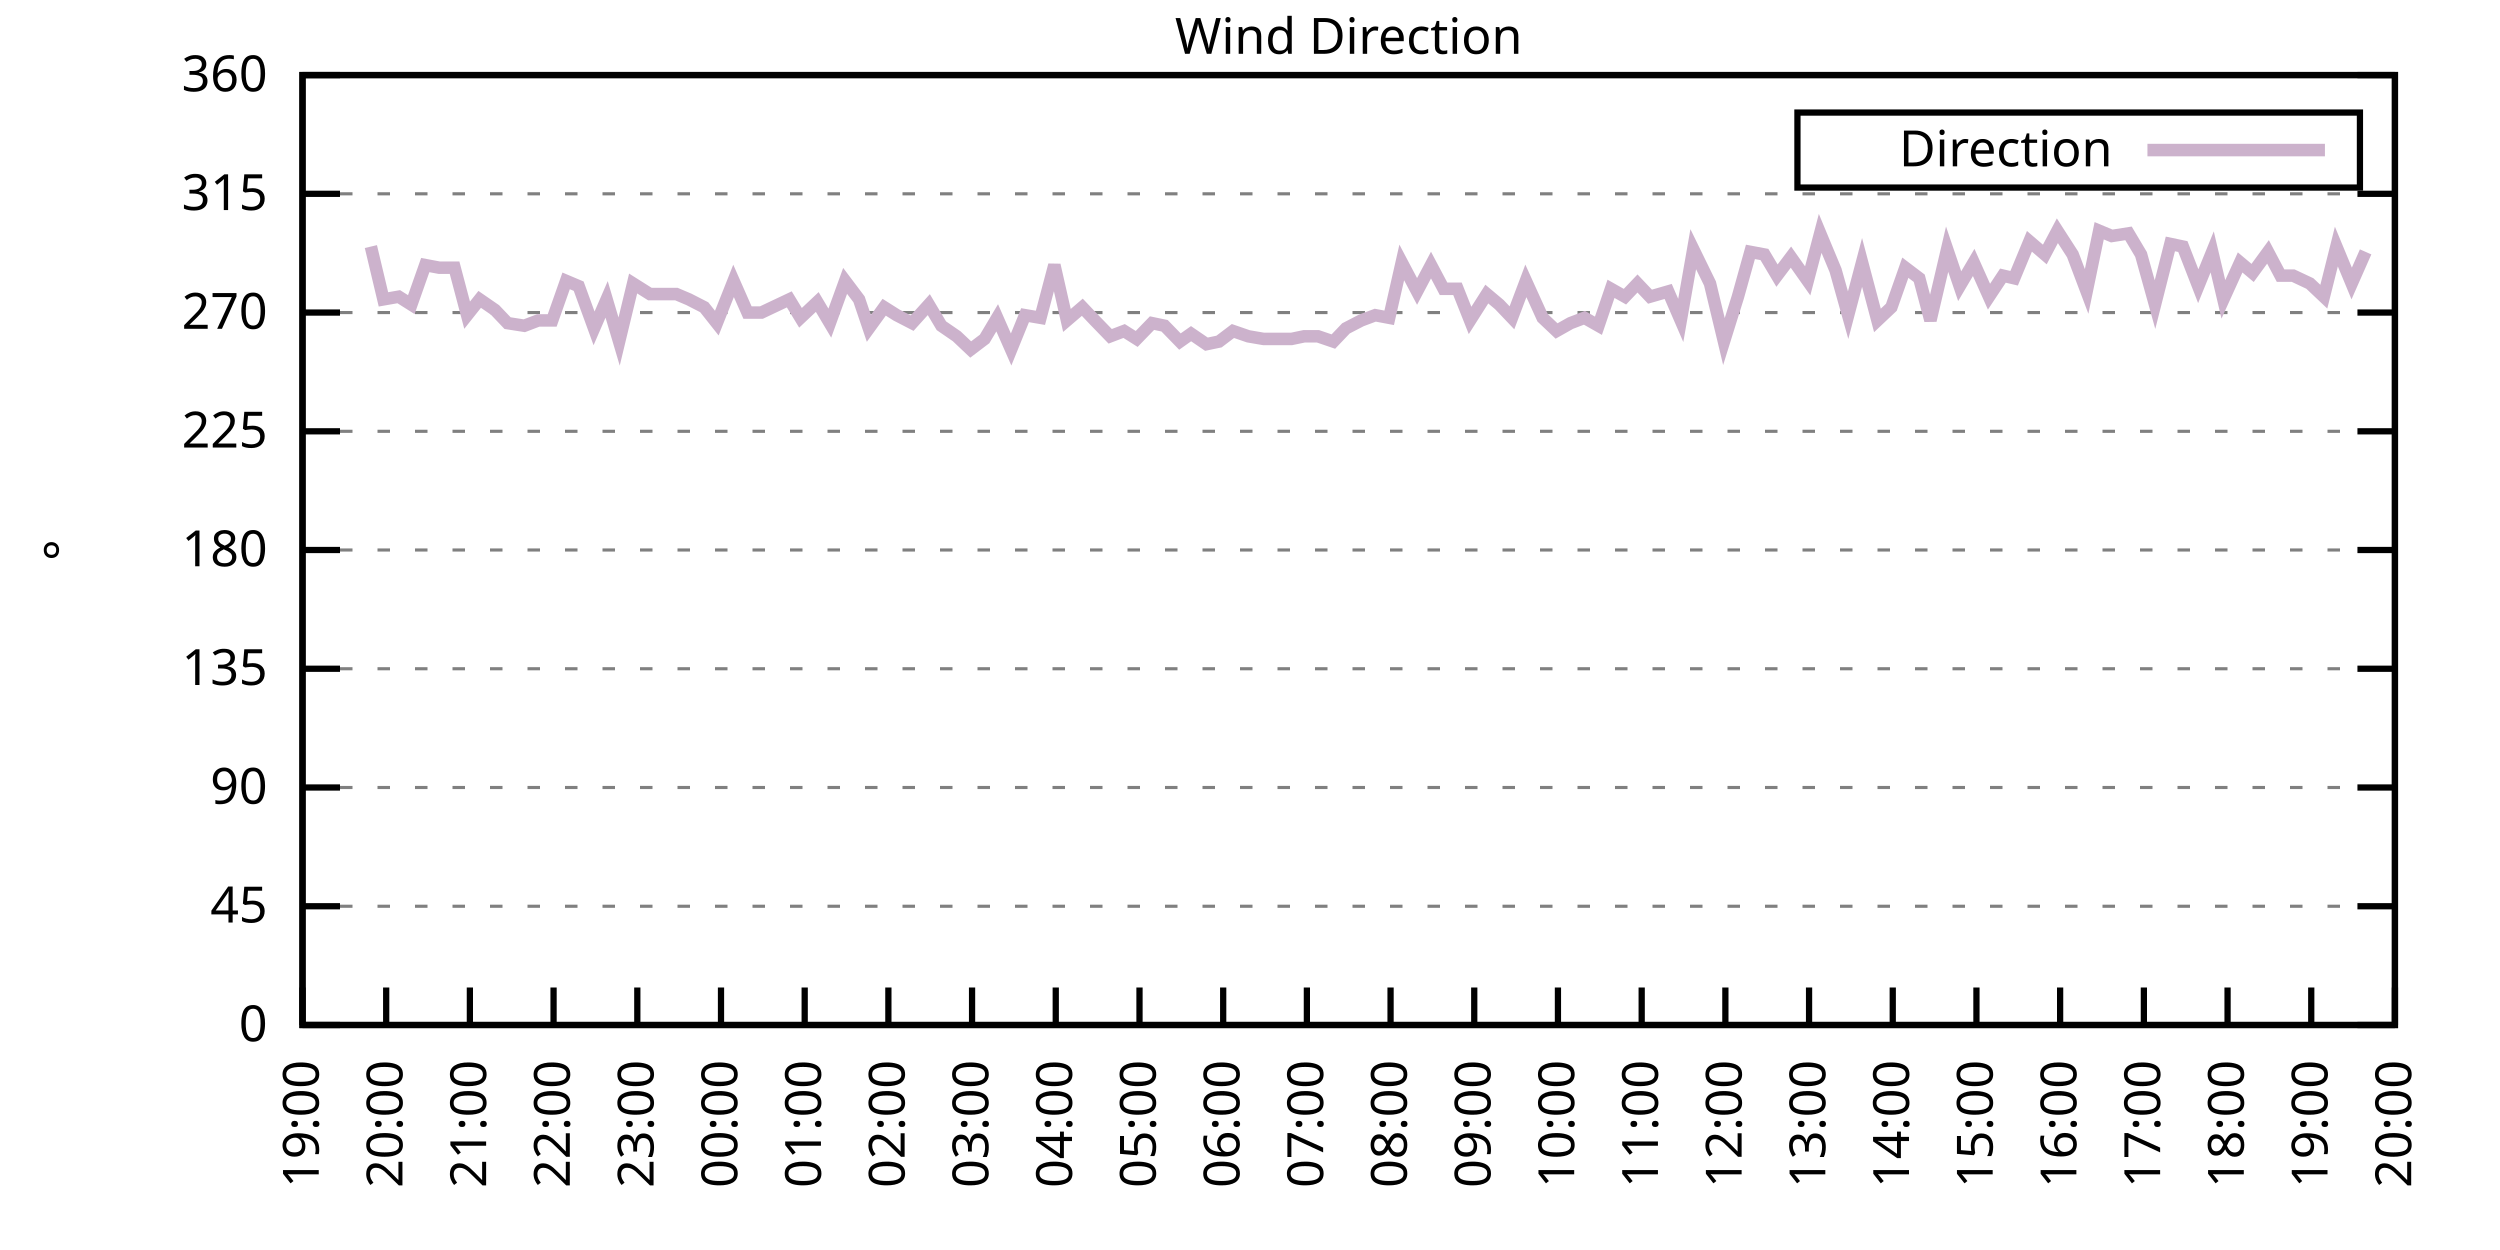
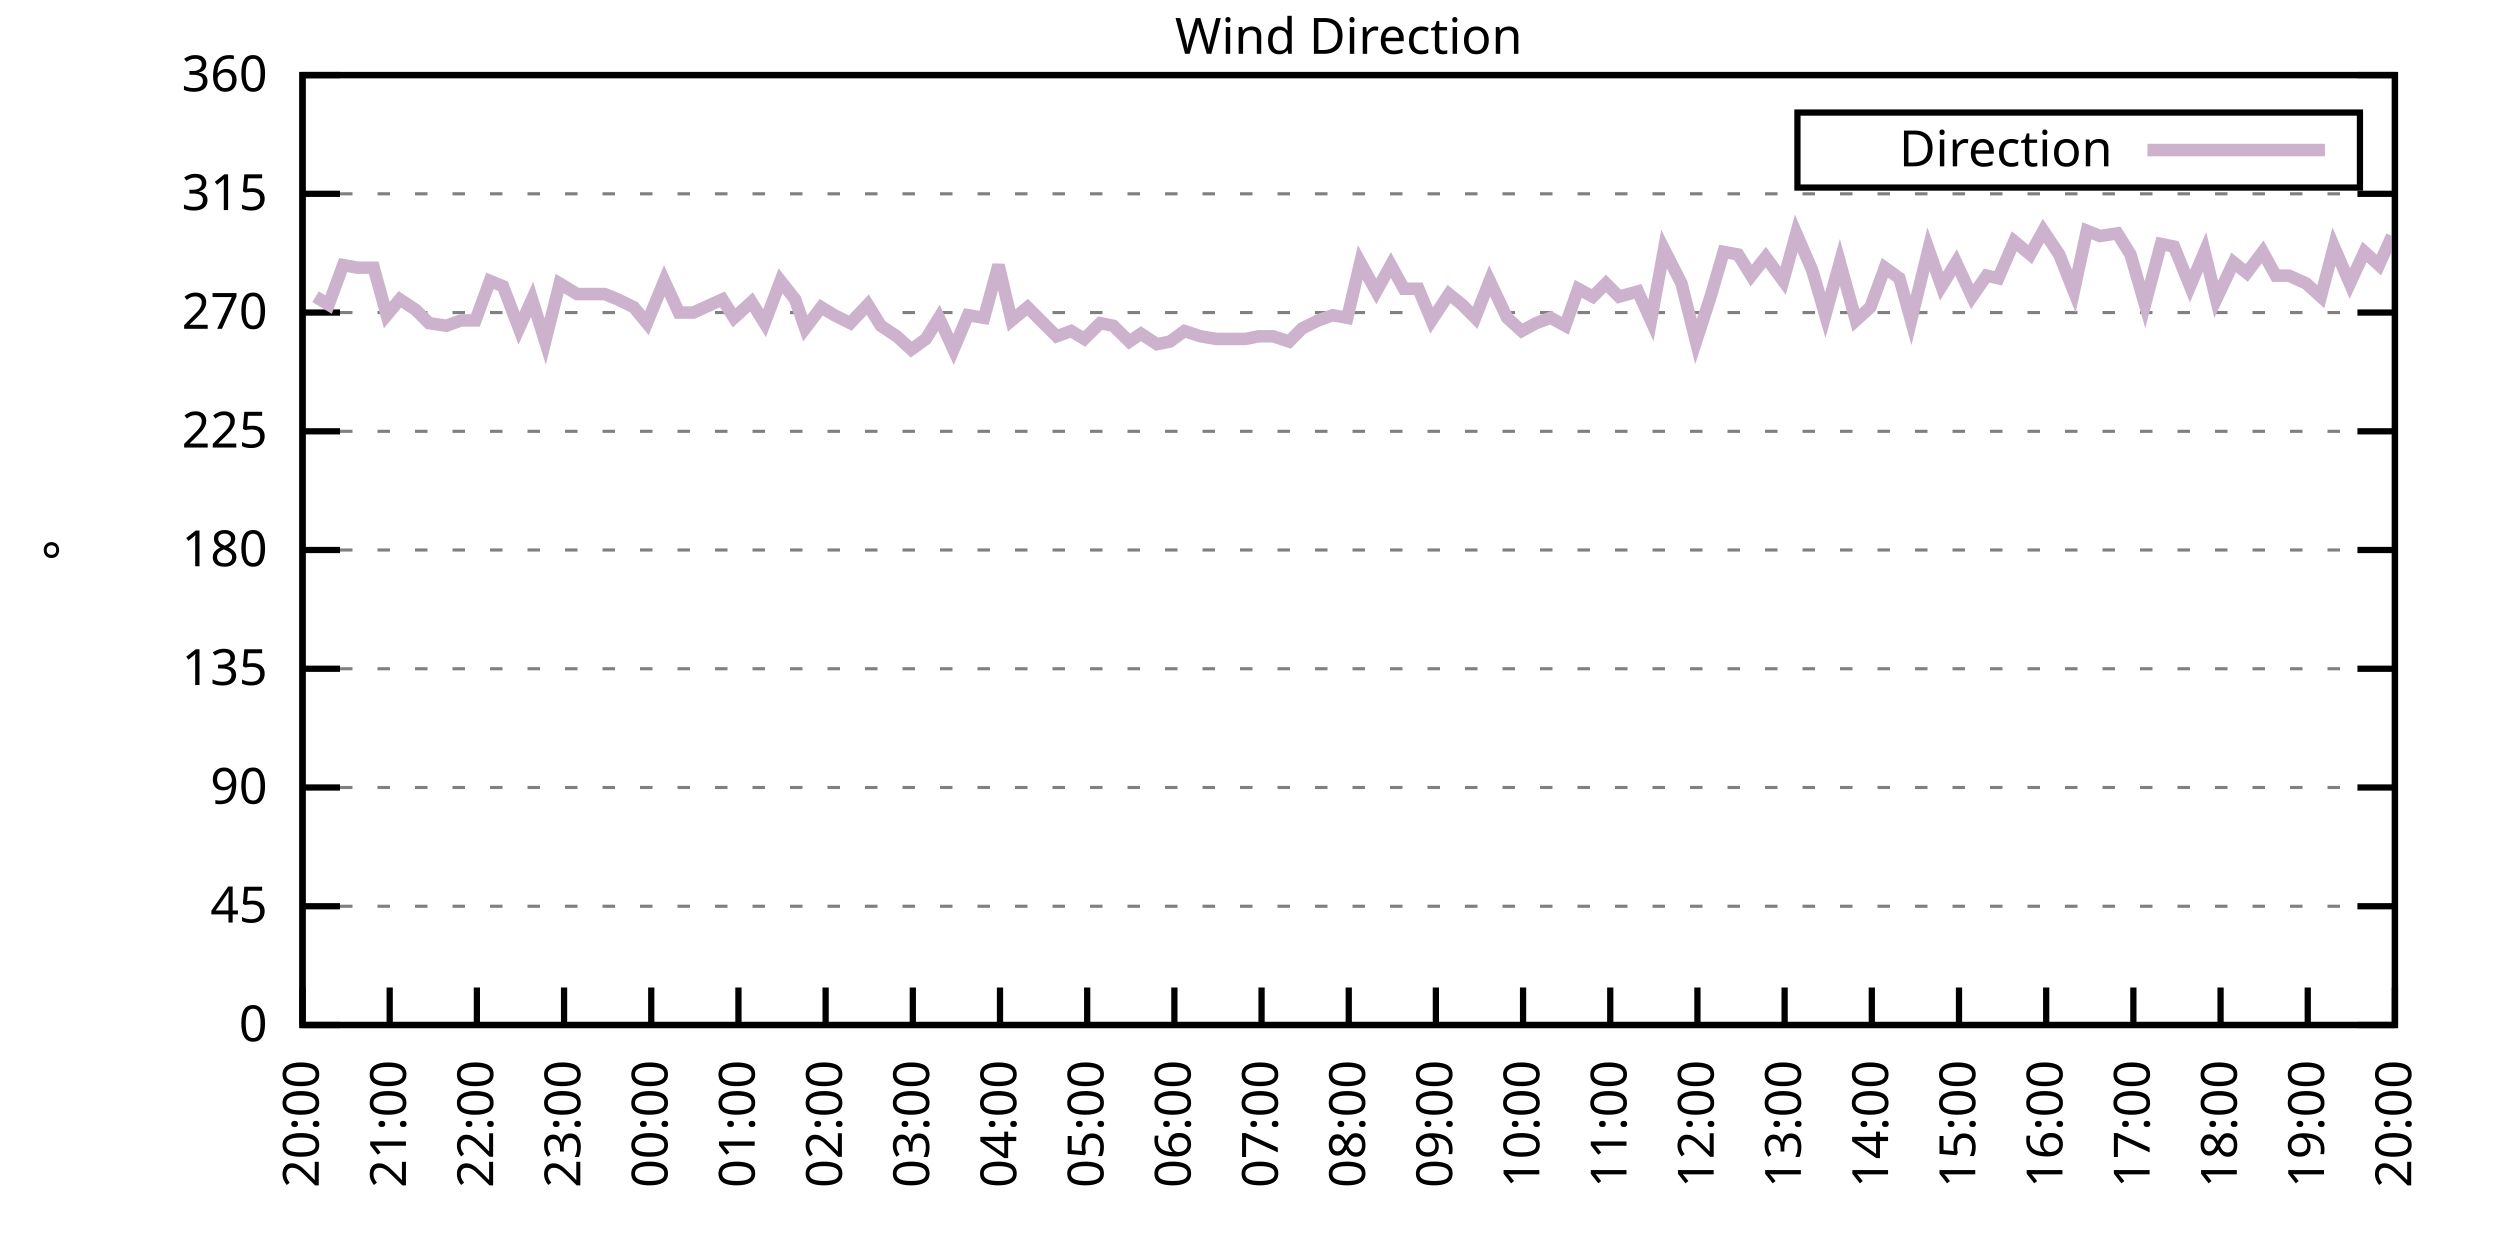
<svg xmlns="http://www.w3.org/2000/svg" xmlns:xlink="http://www.w3.org/1999/xlink" width="400" height="200" viewBox="0 0 400 200">
  <g id="gnuplot_canvas">
    <rect x="0" y="0" width="400" height="200" fill="none" />
    <defs>
      <circle id="gpDot" r="0.5" stroke-width="0.5" stroke="currentColor" />
      <path id="gpPt0" stroke-width="0.333" stroke="currentColor" d="M-1,0 h2 M0,-1 v2" />
      <path id="gpPt1" stroke-width="0.333" stroke="currentColor" d="M-1,-1 L1,1 M1,-1 L-1,1" />
      <path id="gpPt2" stroke-width="0.333" stroke="currentColor" d="M-1,0 L1,0 M0,-1 L0,1 M-1,-1 L1,1 M-1,1 L1,-1" />
      <rect id="gpPt3" stroke-width="0.333" stroke="currentColor" x="-1" y="-1" width="2" height="2" />
      <rect id="gpPt4" stroke-width="0.333" stroke="currentColor" fill="currentColor" x="-1" y="-1" width="2" height="2" />
      <circle id="gpPt5" stroke-width="0.333" stroke="currentColor" cx="0" cy="0" r="1" />
      <use xlink:href="#gpPt5" id="gpPt6" fill="currentColor" stroke="none" />
      <path id="gpPt7" stroke-width="0.333" stroke="currentColor" d="M0,-1.33 L-1.33,0.67 L1.33,0.67 z" />
      <use xlink:href="#gpPt7" id="gpPt8" fill="currentColor" stroke="none" />
      <use xlink:href="#gpPt7" id="gpPt9" stroke="currentColor" transform="rotate(180)" />
      <use xlink:href="#gpPt9" id="gpPt10" fill="currentColor" stroke="none" />
      <use xlink:href="#gpPt3" id="gpPt11" stroke="currentColor" transform="rotate(45)" />
      <use xlink:href="#gpPt11" id="gpPt12" fill="currentColor" stroke="none" />
      <path id="gpPt13" stroke-width="0.333" stroke="currentColor" d="M0,1.330 L1.265,0.411 L0.782,-1.067 L-0.782,-1.076 L-1.265,0.411 z" />
      <use xlink:href="#gpPt13" id="gpPt14" fill="currentColor" stroke="none" />
      <filter id="textbox" filterUnits="objectBoundingBox" x="0" y="0" height="1" width="1">
        <feFlood flood-color="white" flood-opacity="1" result="bgnd" />
        <feComposite in="SourceGraphic" in2="bgnd" operator="atop" />
      </filter>
      <filter id="greybox" filterUnits="objectBoundingBox" x="0" y="0" height="1" width="1">
        <feFlood flood-color="lightgrey" flood-opacity="1" result="grey" />
        <feComposite in="SourceGraphic" in2="grey" operator="atop" />
      </filter>
    </defs>
    <g fill="none" color="white" stroke="currentColor" stroke-width="1.00" stroke-linecap="butt" stroke-linejoin="miter">
</g>
    <g fill="none" color="black" stroke="currentColor" stroke-width="1.00" stroke-linecap="butt" stroke-linejoin="miter">
      <g stroke="none" shape-rendering="crispEdges">
        <polygon fill="rgb(255, 255, 255)" points="48.40,164.00 383.18,164.00 383.18,12.02 48.40,12.02 " />
      </g>
    </g>
    <g fill="none" color="black" stroke="currentColor" stroke-width="1.00" stroke-linecap="butt" stroke-linejoin="miter">
</g>
    <g fill="none" color="black" stroke="black" stroke-width="0.50" stroke-linecap="butt" stroke-linejoin="miter">
</g>
    <g fill="none" color="gray" stroke="currentColor" stroke-width="0.50" stroke-linecap="butt" stroke-linejoin="miter">
      <path stroke="gray" stroke-dasharray="2,4" class="gridline" d="M48.40,164.00 L383.19,164.00  " />
    </g>
    <g fill="none" color="gray" stroke="gray" stroke-width="1.00" stroke-linecap="butt" stroke-linejoin="miter">
</g>
    <g fill="none" color="black" stroke="currentColor" stroke-width="1.00" stroke-linecap="butt" stroke-linejoin="miter">
      <path stroke="black" d="M48.40,164.00 L54.40,164.00 M383.19,164.00 L377.19,164.00  " />
      <g transform="translate(42.80,166.60)" stroke="none" fill="black" font-family="Sans" font-size="8.00" text-anchor="end">
        <text>
          <tspan font-family="Sans"> 0</tspan>
        </text>
      </g>
    </g>
    <g fill="none" color="black" stroke="currentColor" stroke-width="1.00" stroke-linecap="butt" stroke-linejoin="miter">
</g>
    <g fill="none" color="black" stroke="black" stroke-width="0.50" stroke-linecap="butt" stroke-linejoin="miter">
</g>
    <g fill="none" color="gray" stroke="currentColor" stroke-width="0.50" stroke-linecap="butt" stroke-linejoin="miter">
      <path stroke="gray" stroke-dasharray="2,4" class="gridline" d="M48.40,145.00 L383.19,145.00  " />
    </g>
    <g fill="none" color="gray" stroke="gray" stroke-width="1.00" stroke-linecap="butt" stroke-linejoin="miter">
</g>
    <g fill="none" color="black" stroke="currentColor" stroke-width="1.00" stroke-linecap="butt" stroke-linejoin="miter">
      <path stroke="black" d="M48.40,145.00 L54.40,145.00 M383.19,145.00 L377.19,145.00  " />
      <g transform="translate(42.80,147.60)" stroke="none" fill="black" font-family="Sans" font-size="8.00" text-anchor="end">
        <text>
          <tspan font-family="Sans"> 45</tspan>
        </text>
      </g>
    </g>
    <g fill="none" color="black" stroke="currentColor" stroke-width="1.00" stroke-linecap="butt" stroke-linejoin="miter">
</g>
    <g fill="none" color="black" stroke="black" stroke-width="0.50" stroke-linecap="butt" stroke-linejoin="miter">
</g>
    <g fill="none" color="gray" stroke="currentColor" stroke-width="0.50" stroke-linecap="butt" stroke-linejoin="miter">
      <path stroke="gray" stroke-dasharray="2,4" class="gridline" d="M48.40,126.00 L383.19,126.00  " />
    </g>
    <g fill="none" color="gray" stroke="gray" stroke-width="1.00" stroke-linecap="butt" stroke-linejoin="miter">
</g>
    <g fill="none" color="black" stroke="currentColor" stroke-width="1.00" stroke-linecap="butt" stroke-linejoin="miter">
      <path stroke="black" d="M48.40,126.00 L54.40,126.00 M383.19,126.00 L377.19,126.00  " />
      <g transform="translate(42.80,128.60)" stroke="none" fill="black" font-family="Sans" font-size="8.00" text-anchor="end">
        <text>
          <tspan font-family="Sans"> 90</tspan>
        </text>
      </g>
    </g>
    <g fill="none" color="black" stroke="currentColor" stroke-width="1.00" stroke-linecap="butt" stroke-linejoin="miter">
</g>
    <g fill="none" color="black" stroke="black" stroke-width="0.50" stroke-linecap="butt" stroke-linejoin="miter">
</g>
    <g fill="none" color="gray" stroke="currentColor" stroke-width="0.50" stroke-linecap="butt" stroke-linejoin="miter">
      <path stroke="gray" stroke-dasharray="2,4" class="gridline" d="M48.40,107.00 L383.19,107.00  " />
    </g>
    <g fill="none" color="gray" stroke="gray" stroke-width="1.00" stroke-linecap="butt" stroke-linejoin="miter">
</g>
    <g fill="none" color="black" stroke="currentColor" stroke-width="1.00" stroke-linecap="butt" stroke-linejoin="miter">
      <path stroke="black" d="M48.40,107.00 L54.40,107.00 M383.19,107.00 L377.19,107.00  " />
      <g transform="translate(42.80,109.60)" stroke="none" fill="black" font-family="Sans" font-size="8.00" text-anchor="end">
        <text>
          <tspan font-family="Sans"> 135</tspan>
        </text>
      </g>
    </g>
    <g fill="none" color="black" stroke="currentColor" stroke-width="1.00" stroke-linecap="butt" stroke-linejoin="miter">
</g>
    <g fill="none" color="black" stroke="black" stroke-width="0.50" stroke-linecap="butt" stroke-linejoin="miter">
</g>
    <g fill="none" color="gray" stroke="currentColor" stroke-width="0.50" stroke-linecap="butt" stroke-linejoin="miter">
      <path stroke="gray" stroke-dasharray="2,4" class="gridline" d="M48.40,88.00 L383.19,88.00  " />
    </g>
    <g fill="none" color="gray" stroke="gray" stroke-width="1.00" stroke-linecap="butt" stroke-linejoin="miter">
</g>
    <g fill="none" color="black" stroke="currentColor" stroke-width="1.00" stroke-linecap="butt" stroke-linejoin="miter">
      <path stroke="black" d="M48.40,88.00 L54.40,88.00 M383.19,88.00 L377.19,88.00  " />
      <g transform="translate(42.80,90.60)" stroke="none" fill="black" font-family="Sans" font-size="8.00" text-anchor="end">
        <text>
          <tspan font-family="Sans"> 180</tspan>
        </text>
      </g>
    </g>
    <g fill="none" color="black" stroke="currentColor" stroke-width="1.00" stroke-linecap="butt" stroke-linejoin="miter">
</g>
    <g fill="none" color="black" stroke="black" stroke-width="0.50" stroke-linecap="butt" stroke-linejoin="miter">
</g>
    <g fill="none" color="gray" stroke="currentColor" stroke-width="0.50" stroke-linecap="butt" stroke-linejoin="miter">
      <path stroke="gray" stroke-dasharray="2,4" class="gridline" d="M48.40,69.01 L383.19,69.01  " />
    </g>
    <g fill="none" color="gray" stroke="gray" stroke-width="1.00" stroke-linecap="butt" stroke-linejoin="miter">
</g>
    <g fill="none" color="black" stroke="currentColor" stroke-width="1.00" stroke-linecap="butt" stroke-linejoin="miter">
      <path stroke="black" d="M48.40,69.01 L54.40,69.01 M383.19,69.01 L377.19,69.01  " />
      <g transform="translate(42.80,71.61)" stroke="none" fill="black" font-family="Sans" font-size="8.00" text-anchor="end">
        <text>
          <tspan font-family="Sans"> 225</tspan>
        </text>
      </g>
    </g>
    <g fill="none" color="black" stroke="currentColor" stroke-width="1.00" stroke-linecap="butt" stroke-linejoin="miter">
</g>
    <g fill="none" color="black" stroke="black" stroke-width="0.50" stroke-linecap="butt" stroke-linejoin="miter">
</g>
    <g fill="none" color="gray" stroke="currentColor" stroke-width="0.50" stroke-linecap="butt" stroke-linejoin="miter">
      <path stroke="gray" stroke-dasharray="2,4" class="gridline" d="M48.40,50.01 L383.19,50.01  " />
    </g>
    <g fill="none" color="gray" stroke="gray" stroke-width="1.00" stroke-linecap="butt" stroke-linejoin="miter">
</g>
    <g fill="none" color="black" stroke="currentColor" stroke-width="1.00" stroke-linecap="butt" stroke-linejoin="miter">
      <path stroke="black" d="M48.40,50.01 L54.40,50.01 M383.19,50.01 L377.19,50.01  " />
      <g transform="translate(42.80,52.61)" stroke="none" fill="black" font-family="Sans" font-size="8.00" text-anchor="end">
        <text>
          <tspan font-family="Sans"> 270</tspan>
        </text>
      </g>
    </g>
    <g fill="none" color="black" stroke="currentColor" stroke-width="1.00" stroke-linecap="butt" stroke-linejoin="miter">
</g>
    <g fill="none" color="black" stroke="black" stroke-width="0.50" stroke-linecap="butt" stroke-linejoin="miter">
</g>
    <g fill="none" color="gray" stroke="currentColor" stroke-width="0.50" stroke-linecap="butt" stroke-linejoin="miter">
      <path stroke="gray" stroke-dasharray="2,4" class="gridline" d="M48.40,31.01 L383.19,31.01  " />
    </g>
    <g fill="none" color="gray" stroke="gray" stroke-width="1.00" stroke-linecap="butt" stroke-linejoin="miter">
</g>
    <g fill="none" color="black" stroke="currentColor" stroke-width="1.00" stroke-linecap="butt" stroke-linejoin="miter">
      <path stroke="black" d="M48.40,31.01 L54.40,31.01 M383.19,31.01 L377.19,31.01  " />
      <g transform="translate(42.80,33.61)" stroke="none" fill="black" font-family="Sans" font-size="8.00" text-anchor="end">
        <text>
          <tspan font-family="Sans"> 315</tspan>
        </text>
      </g>
    </g>
    <g fill="none" color="black" stroke="currentColor" stroke-width="1.00" stroke-linecap="butt" stroke-linejoin="miter">
</g>
    <g fill="none" color="black" stroke="black" stroke-width="0.50" stroke-linecap="butt" stroke-linejoin="miter">
</g>
    <g fill="none" color="gray" stroke="currentColor" stroke-width="0.50" stroke-linecap="butt" stroke-linejoin="miter">
      <path stroke="gray" stroke-dasharray="2,4" class="gridline" d="M48.40,12.01 L383.19,12.01  " />
    </g>
    <g fill="none" color="gray" stroke="gray" stroke-width="1.00" stroke-linecap="butt" stroke-linejoin="miter">
</g>
    <g fill="none" color="black" stroke="currentColor" stroke-width="1.00" stroke-linecap="butt" stroke-linejoin="miter">
      <path stroke="black" d="M48.40,12.01 L54.40,12.01 M383.19,12.01 L377.19,12.01  " />
      <g transform="translate(42.80,14.61)" stroke="none" fill="black" font-family="Sans" font-size="8.00" text-anchor="end">
        <text>
          <tspan font-family="Sans"> 360</tspan>
        </text>
      </g>
    </g>
    <g fill="none" color="black" stroke="currentColor" stroke-width="1.00" stroke-linecap="butt" stroke-linejoin="miter">
      <path stroke="black" d="M48.40,164.00 L48.40,158.00  " />
      <g transform="translate(51.00,169.60) rotate(270.00)" stroke="none" fill="black" font-family="Sans" font-size="8.00" text-anchor="end">
        <text>
-           <tspan font-family="Sans">19:00</tspan>
-         </text>
-       </g>
-     </g>
-     <g fill="none" color="black" stroke="currentColor" stroke-width="1.00" stroke-linecap="butt" stroke-linejoin="miter">
-       <path stroke="black" d="M61.79,164.00 L61.79,158.00  " />
-       <g transform="translate(64.39,169.60) rotate(270.00)" stroke="none" fill="black" font-family="Sans" font-size="8.00" text-anchor="end">
-         <text>
          <tspan font-family="Sans">20:00</tspan>
        </text>
      </g>
    </g>
    <g fill="none" color="black" stroke="currentColor" stroke-width="1.00" stroke-linecap="butt" stroke-linejoin="miter">
-       <path stroke="black" d="M75.18,164.00 L75.18,158.00  " />
-       <g transform="translate(77.78,169.60) rotate(270.00)" stroke="none" fill="black" font-family="Sans" font-size="8.00" text-anchor="end">
+       <path stroke="black" d="M62.35,164.00 L62.35,158.00  " />
+       <g transform="translate(64.95,169.60) rotate(270.00)" stroke="none" fill="black" font-family="Sans" font-size="8.00" text-anchor="end">
        <text>
          <tspan font-family="Sans">21:00</tspan>
        </text>
      </g>
    </g>
    <g fill="none" color="black" stroke="currentColor" stroke-width="1.00" stroke-linecap="butt" stroke-linejoin="miter">
-       <path stroke="black" d="M88.57,164.00 L88.57,158.00  " />
-       <g transform="translate(91.17,169.60) rotate(270.00)" stroke="none" fill="black" font-family="Sans" font-size="8.00" text-anchor="end">
+       <path stroke="black" d="M76.30,164.00 L76.30,158.00  " />
+       <g transform="translate(78.90,169.60) rotate(270.00)" stroke="none" fill="black" font-family="Sans" font-size="8.00" text-anchor="end">
        <text>
          <tspan font-family="Sans">22:00</tspan>
        </text>
      </g>
    </g>
    <g fill="none" color="black" stroke="currentColor" stroke-width="1.00" stroke-linecap="butt" stroke-linejoin="miter">
-       <path stroke="black" d="M101.97,164.00 L101.97,158.00  " />
-       <g transform="translate(104.57,169.60) rotate(270.00)" stroke="none" fill="black" font-family="Sans" font-size="8.00" text-anchor="end">
+       <path stroke="black" d="M90.25,164.00 L90.25,158.00  " />
+       <g transform="translate(92.85,169.60) rotate(270.00)" stroke="none" fill="black" font-family="Sans" font-size="8.00" text-anchor="end">
        <text>
          <tspan font-family="Sans">23:00</tspan>
        </text>
      </g>
    </g>
    <g fill="none" color="black" stroke="currentColor" stroke-width="1.00" stroke-linecap="butt" stroke-linejoin="miter">
-       <path stroke="black" d="M115.36,164.00 L115.36,158.00  " />
-       <g transform="translate(117.96,169.60) rotate(270.00)" stroke="none" fill="black" font-family="Sans" font-size="8.00" text-anchor="end">
+       <path stroke="black" d="M104.20,164.00 L104.20,158.00  " />
+       <g transform="translate(106.80,169.60) rotate(270.00)" stroke="none" fill="black" font-family="Sans" font-size="8.00" text-anchor="end">
        <text>
          <tspan font-family="Sans">00:00</tspan>
        </text>
      </g>
    </g>
    <g fill="none" color="black" stroke="currentColor" stroke-width="1.00" stroke-linecap="butt" stroke-linejoin="miter">
-       <path stroke="black" d="M128.75,164.00 L128.75,158.00  " />
-       <g transform="translate(131.35,169.60) rotate(270.00)" stroke="none" fill="black" font-family="Sans" font-size="8.00" text-anchor="end">
+       <path stroke="black" d="M118.15,164.00 L118.15,158.00  " />
+       <g transform="translate(120.75,169.60) rotate(270.00)" stroke="none" fill="black" font-family="Sans" font-size="8.00" text-anchor="end">
        <text>
          <tspan font-family="Sans">01:00</tspan>
        </text>
      </g>
    </g>
    <g fill="none" color="black" stroke="currentColor" stroke-width="1.00" stroke-linecap="butt" stroke-linejoin="miter">
-       <path stroke="black" d="M142.14,164.00 L142.14,158.00  " />
-       <g transform="translate(144.74,169.60) rotate(270.00)" stroke="none" fill="black" font-family="Sans" font-size="8.00" text-anchor="end">
+       <path stroke="black" d="M132.10,164.00 L132.10,158.00  " />
+       <g transform="translate(134.70,169.60) rotate(270.00)" stroke="none" fill="black" font-family="Sans" font-size="8.00" text-anchor="end">
        <text>
          <tspan font-family="Sans">02:00</tspan>
        </text>
      </g>
    </g>
    <g fill="none" color="black" stroke="currentColor" stroke-width="1.00" stroke-linecap="butt" stroke-linejoin="miter">
-       <path stroke="black" d="M155.53,164.00 L155.53,158.00  " />
-       <g transform="translate(158.13,169.60) rotate(270.00)" stroke="none" fill="black" font-family="Sans" font-size="8.00" text-anchor="end">
+       <path stroke="black" d="M146.05,164.00 L146.05,158.00  " />
+       <g transform="translate(148.65,169.60) rotate(270.00)" stroke="none" fill="black" font-family="Sans" font-size="8.00" text-anchor="end">
        <text>
          <tspan font-family="Sans">03:00</tspan>
        </text>
      </g>
    </g>
    <g fill="none" color="black" stroke="currentColor" stroke-width="1.00" stroke-linecap="butt" stroke-linejoin="miter">
-       <path stroke="black" d="M168.92,164.00 L168.92,158.00  " />
-       <g transform="translate(171.52,169.60) rotate(270.00)" stroke="none" fill="black" font-family="Sans" font-size="8.00" text-anchor="end">
+       <path stroke="black" d="M160.00,164.00 L160.00,158.00  " />
+       <g transform="translate(162.60,169.60) rotate(270.00)" stroke="none" fill="black" font-family="Sans" font-size="8.00" text-anchor="end">
        <text>
          <tspan font-family="Sans">04:00</tspan>
        </text>
      </g>
    </g>
    <g fill="none" color="black" stroke="currentColor" stroke-width="1.00" stroke-linecap="butt" stroke-linejoin="miter">
-       <path stroke="black" d="M182.32,164.00 L182.32,158.00  " />
-       <g transform="translate(184.92,169.60) rotate(270.00)" stroke="none" fill="black" font-family="Sans" font-size="8.00" text-anchor="end">
+       <path stroke="black" d="M173.95,164.00 L173.95,158.00  " />
+       <g transform="translate(176.55,169.60) rotate(270.00)" stroke="none" fill="black" font-family="Sans" font-size="8.00" text-anchor="end">
        <text>
          <tspan font-family="Sans">05:00</tspan>
        </text>
      </g>
    </g>
    <g fill="none" color="black" stroke="currentColor" stroke-width="1.00" stroke-linecap="butt" stroke-linejoin="miter">
-       <path stroke="black" d="M195.71,164.00 L195.71,158.00  " />
-       <g transform="translate(198.31,169.60) rotate(270.00)" stroke="none" fill="black" font-family="Sans" font-size="8.00" text-anchor="end">
+       <path stroke="black" d="M187.90,164.00 L187.90,158.00  " />
+       <g transform="translate(190.50,169.60) rotate(270.00)" stroke="none" fill="black" font-family="Sans" font-size="8.00" text-anchor="end">
        <text>
          <tspan font-family="Sans">06:00</tspan>
        </text>
      </g>
    </g>
    <g fill="none" color="black" stroke="currentColor" stroke-width="1.00" stroke-linecap="butt" stroke-linejoin="miter">
-       <path stroke="black" d="M209.10,164.00 L209.10,158.00  " />
-       <g transform="translate(211.70,169.60) rotate(270.00)" stroke="none" fill="black" font-family="Sans" font-size="8.00" text-anchor="end">
+       <path stroke="black" d="M201.85,164.00 L201.85,158.00  " />
+       <g transform="translate(204.45,169.60) rotate(270.00)" stroke="none" fill="black" font-family="Sans" font-size="8.00" text-anchor="end">
        <text>
          <tspan font-family="Sans">07:00</tspan>
        </text>
      </g>
    </g>
    <g fill="none" color="black" stroke="currentColor" stroke-width="1.00" stroke-linecap="butt" stroke-linejoin="miter">
-       <path stroke="black" d="M222.49,164.00 L222.49,158.00  " />
-       <g transform="translate(225.09,169.60) rotate(270.00)" stroke="none" fill="black" font-family="Sans" font-size="8.00" text-anchor="end">
+       <path stroke="black" d="M215.80,164.00 L215.80,158.00  " />
+       <g transform="translate(218.40,169.60) rotate(270.00)" stroke="none" fill="black" font-family="Sans" font-size="8.00" text-anchor="end">
        <text>
          <tspan font-family="Sans">08:00</tspan>
        </text>
      </g>
    </g>
    <g fill="none" color="black" stroke="currentColor" stroke-width="1.00" stroke-linecap="butt" stroke-linejoin="miter">
-       <path stroke="black" d="M235.88,164.00 L235.88,158.00  " />
-       <g transform="translate(238.48,169.60) rotate(270.00)" stroke="none" fill="black" font-family="Sans" font-size="8.00" text-anchor="end">
+       <path stroke="black" d="M229.74,164.00 L229.74,158.00  " />
+       <g transform="translate(232.34,169.60) rotate(270.00)" stroke="none" fill="black" font-family="Sans" font-size="8.00" text-anchor="end">
        <text>
          <tspan font-family="Sans">09:00</tspan>
        </text>
      </g>
    </g>
    <g fill="none" color="black" stroke="currentColor" stroke-width="1.00" stroke-linecap="butt" stroke-linejoin="miter">
-       <path stroke="black" d="M249.27,164.00 L249.27,158.00  " />
-       <g transform="translate(251.87,169.60) rotate(270.00)" stroke="none" fill="black" font-family="Sans" font-size="8.00" text-anchor="end">
+       <path stroke="black" d="M243.69,164.00 L243.69,158.00  " />
+       <g transform="translate(246.29,169.60) rotate(270.00)" stroke="none" fill="black" font-family="Sans" font-size="8.00" text-anchor="end">
        <text>
          <tspan font-family="Sans">10:00</tspan>
        </text>
      </g>
    </g>
    <g fill="none" color="black" stroke="currentColor" stroke-width="1.00" stroke-linecap="butt" stroke-linejoin="miter">
-       <path stroke="black" d="M262.67,164.00 L262.67,158.00  " />
-       <g transform="translate(265.27,169.60) rotate(270.00)" stroke="none" fill="black" font-family="Sans" font-size="8.00" text-anchor="end">
+       <path stroke="black" d="M257.64,164.00 L257.64,158.00  " />
+       <g transform="translate(260.24,169.60) rotate(270.00)" stroke="none" fill="black" font-family="Sans" font-size="8.00" text-anchor="end">
        <text>
          <tspan font-family="Sans">11:00</tspan>
        </text>
      </g>
    </g>
    <g fill="none" color="black" stroke="currentColor" stroke-width="1.00" stroke-linecap="butt" stroke-linejoin="miter">
-       <path stroke="black" d="M276.06,164.00 L276.06,158.00  " />
-       <g transform="translate(278.66,169.60) rotate(270.00)" stroke="none" fill="black" font-family="Sans" font-size="8.00" text-anchor="end">
+       <path stroke="black" d="M271.59,164.00 L271.59,158.00  " />
+       <g transform="translate(274.19,169.60) rotate(270.00)" stroke="none" fill="black" font-family="Sans" font-size="8.00" text-anchor="end">
        <text>
          <tspan font-family="Sans">12:00</tspan>
        </text>
      </g>
    </g>
    <g fill="none" color="black" stroke="currentColor" stroke-width="1.00" stroke-linecap="butt" stroke-linejoin="miter">
-       <path stroke="black" d="M289.45,164.00 L289.45,158.00  " />
-       <g transform="translate(292.05,169.60) rotate(270.00)" stroke="none" fill="black" font-family="Sans" font-size="8.00" text-anchor="end">
+       <path stroke="black" d="M285.54,164.00 L285.54,158.00  " />
+       <g transform="translate(288.14,169.60) rotate(270.00)" stroke="none" fill="black" font-family="Sans" font-size="8.00" text-anchor="end">
        <text>
          <tspan font-family="Sans">13:00</tspan>
        </text>
      </g>
    </g>
    <g fill="none" color="black" stroke="currentColor" stroke-width="1.00" stroke-linecap="butt" stroke-linejoin="miter">
-       <path stroke="black" d="M302.84,164.00 L302.84,158.00  " />
-       <g transform="translate(305.44,169.60) rotate(270.00)" stroke="none" fill="black" font-family="Sans" font-size="8.00" text-anchor="end">
+       <path stroke="black" d="M299.49,164.00 L299.49,158.00  " />
+       <g transform="translate(302.09,169.60) rotate(270.00)" stroke="none" fill="black" font-family="Sans" font-size="8.00" text-anchor="end">
        <text>
          <tspan font-family="Sans">14:00</tspan>
        </text>
      </g>
    </g>
    <g fill="none" color="black" stroke="currentColor" stroke-width="1.00" stroke-linecap="butt" stroke-linejoin="miter">
-       <path stroke="black" d="M316.23,164.00 L316.23,158.00  " />
-       <g transform="translate(318.83,169.60) rotate(270.00)" stroke="none" fill="black" font-family="Sans" font-size="8.00" text-anchor="end">
+       <path stroke="black" d="M313.44,164.00 L313.44,158.00  " />
+       <g transform="translate(316.04,169.60) rotate(270.00)" stroke="none" fill="black" font-family="Sans" font-size="8.00" text-anchor="end">
        <text>
          <tspan font-family="Sans">15:00</tspan>
        </text>
      </g>
    </g>
    <g fill="none" color="black" stroke="currentColor" stroke-width="1.00" stroke-linecap="butt" stroke-linejoin="miter">
-       <path stroke="black" d="M329.62,164.00 L329.62,158.00  " />
-       <g transform="translate(332.22,169.60) rotate(270.00)" stroke="none" fill="black" font-family="Sans" font-size="8.00" text-anchor="end">
+       <path stroke="black" d="M327.39,164.00 L327.39,158.00  " />
+       <g transform="translate(329.99,169.60) rotate(270.00)" stroke="none" fill="black" font-family="Sans" font-size="8.00" text-anchor="end">
        <text>
          <tspan font-family="Sans">16:00</tspan>
        </text>
      </g>
    </g>
    <g fill="none" color="black" stroke="currentColor" stroke-width="1.00" stroke-linecap="butt" stroke-linejoin="miter">
-       <path stroke="black" d="M343.02,164.00 L343.02,158.00  " />
-       <g transform="translate(345.62,169.60) rotate(270.00)" stroke="none" fill="black" font-family="Sans" font-size="8.00" text-anchor="end">
+       <path stroke="black" d="M341.34,164.00 L341.34,158.00  " />
+       <g transform="translate(343.94,169.60) rotate(270.00)" stroke="none" fill="black" font-family="Sans" font-size="8.00" text-anchor="end">
        <text>
          <tspan font-family="Sans">17:00</tspan>
        </text>
      </g>
    </g>
    <g fill="none" color="black" stroke="currentColor" stroke-width="1.00" stroke-linecap="butt" stroke-linejoin="miter">
-       <path stroke="black" d="M356.41,164.00 L356.41,158.00  " />
-       <g transform="translate(359.01,169.60) rotate(270.00)" stroke="none" fill="black" font-family="Sans" font-size="8.00" text-anchor="end">
+       <path stroke="black" d="M355.29,164.00 L355.29,158.00  " />
+       <g transform="translate(357.89,169.60) rotate(270.00)" stroke="none" fill="black" font-family="Sans" font-size="8.00" text-anchor="end">
        <text>
          <tspan font-family="Sans">18:00</tspan>
        </text>
      </g>
    </g>
    <g fill="none" color="black" stroke="currentColor" stroke-width="1.00" stroke-linecap="butt" stroke-linejoin="miter">
-       <path stroke="black" d="M369.80,164.00 L369.80,158.00  " />
-       <g transform="translate(372.40,169.60) rotate(270.00)" stroke="none" fill="black" font-family="Sans" font-size="8.00" text-anchor="end">
+       <path stroke="black" d="M369.24,164.00 L369.24,158.00  " />
+       <g transform="translate(371.84,169.60) rotate(270.00)" stroke="none" fill="black" font-family="Sans" font-size="8.00" text-anchor="end">
        <text>
          <tspan font-family="Sans">19:00</tspan>
        </text>
      </g>
    </g>
    <g fill="none" color="black" stroke="currentColor" stroke-width="1.00" stroke-linecap="butt" stroke-linejoin="miter">
      <path stroke="black" d="M383.19,164.00 L383.19,158.00  " />
      <g transform="translate(385.79,169.60) rotate(270.00)" stroke="none" fill="black" font-family="Sans" font-size="8.00" text-anchor="end">
        <text>
          <tspan font-family="Sans">20:00</tspan>
        </text>
      </g>
    </g>
    <g fill="none" color="black" stroke="currentColor" stroke-width="1.00" stroke-linecap="butt" stroke-linejoin="miter">
</g>
    <g fill="none" color="black" stroke="currentColor" stroke-width="1.00" stroke-linecap="butt" stroke-linejoin="miter">
      <path stroke="black" d="M48.40,12.01 L48.40,164.00 L383.19,164.00 L383.19,12.01 L48.40,12.01 Z  " />
    </g>
    <g fill="none" color="black" stroke="currentColor" stroke-width="1.00" stroke-linecap="butt" stroke-linejoin="miter">
</g>
    <g fill="none" color="black" stroke="currentColor" stroke-width="1.00" stroke-linecap="butt" stroke-linejoin="miter">
      <path stroke="black" d="M287.59,30.01 L287.59,18.01 L377.59,18.01 L377.59,30.01 L287.59,30.01 Z  " />
    </g>
    <g id="Wind_direction_plot_1">
      <g fill="none" color="white" stroke="black" stroke-width="2.00" stroke-linecap="butt" stroke-linejoin="miter">
</g>
      <g fill="none" color="black" stroke="currentColor" stroke-width="2.00" stroke-linecap="butt" stroke-linejoin="miter">
        <g transform="translate(337.99,26.61)" stroke="none" fill="black" font-family="Sans" font-size="8.00" text-anchor="end">
          <text>
            <tspan font-family="Sans">Direction</tspan>
          </text>
        </g>
      </g>
      <g fill="none" color="black" stroke="currentColor" stroke-width="2.00" stroke-linecap="butt" stroke-linejoin="miter">
-         <path stroke="rgb(204, 178, 204)" d="M343.59,24.01 L371.99,24.01 M59.34,39.45 L61.35,47.90 L63.80,47.47 L65.81,48.74 L68.04,42.41 L70.27,42.83   L72.73,42.83 L74.74,50.43 L76.75,47.90 L79.20,49.59 L81.21,51.70 L83.89,52.12 L86.12,51.27 L88.35,51.27   L90.58,44.94 L92.59,45.79 L95.05,52.54 L97.06,47.90 L99.06,54.65 L101.30,45.36 L103.98,47.05 L106.21,47.05   L108.22,47.05 L110.22,47.90 L112.68,49.16 L114.69,51.70 L117.37,44.94 L119.60,50.01 L121.83,50.01 L123.62,49.16   L126.29,47.90 L128.08,50.85 L130.76,48.32 L132.77,51.70 L135.22,44.94 L137.45,47.90 L139.02,52.54 L141.47,49.16   L143.48,50.43 L145.94,51.70 L148.61,48.74 L150.62,52.12 L153.08,53.81 L155.31,55.92 L157.54,54.23 L159.55,50.85   L161.78,55.92 L164.01,50.43 L166.47,50.85 L168.70,42.41 L170.71,51.27 L173.17,49.16 L175.17,51.27 L177.63,53.81   L179.86,52.96 L181.87,54.23 L184.32,51.70 L186.33,52.12 L188.79,54.65 L190.57,53.39 L193.03,55.07 L195.04,54.65   L197.27,52.96 L199.73,53.81 L202.18,54.23 L204.41,54.23 L206.64,54.23 L208.65,53.81 L210.88,53.81 L213.34,54.65   L215.35,52.54 L217.80,51.27 L220.04,50.43 L222.27,50.85 L224.28,41.99 L226.73,46.63 L228.96,42.41 L230.97,46.21   L233.20,46.21 L235.21,51.27 L237.89,47.05 L239.90,48.74 L241.91,50.85 L244.14,44.94 L246.82,50.85 L249.05,52.96   L251.28,51.70 L253.51,50.85 L255.75,52.12 L257.76,46.21 L259.99,47.47 L262.00,45.36 L264.00,47.47 L266.91,46.63   L268.92,51.27 L270.92,39.87 L273.60,45.36 L275.83,54.65 L278.07,47.47 L280.07,40.30 L282.31,40.72 L284.32,44.10   L286.55,41.14 L289.23,44.94 L291.23,37.34 L293.69,43.25 L295.70,50.43 L297.93,41.99 L300.39,51.27 L302.62,49.16   L304.85,42.83 L307.08,44.52 L308.87,51.27 L311.54,39.87 L313.55,45.79 L315.79,41.99 L318.24,47.47 L320.47,44.10   L322.26,44.52 L324.71,38.61 L327.17,40.72 L329.18,36.92 L331.63,40.72 L333.86,46.63 L335.87,36.92 L337.88,37.76   L340.56,37.34 L342.57,40.72 L344.80,48.74 L347.26,39.03 L349.26,39.45 L351.72,45.79 L353.95,40.30 L355.74,47.90   L358.42,41.99 L360.42,43.67 L362.88,40.30 L364.89,44.10 L366.90,44.10 L369.58,45.36 L371.81,47.47 L373.82,39.45   L376.27,45.36 L378.50,40.30  " />
+         <path stroke="rgb(204, 178, 204)" d="M343.59,24.01 L371.99,24.01 M50.49,47.47 L52.58,48.74 L54.91,42.41 L57.23,42.83 L59.79,42.83 L61.88,50.43   L63.98,47.90 L66.53,49.59 L68.63,51.70 L71.42,52.12 L73.74,51.27 L76.07,51.27 L78.39,44.94 L80.48,45.79   L83.04,52.54 L85.13,47.90 L87.23,54.65 L89.55,45.36 L92.34,47.05 L94.67,47.05 L96.76,47.05 L98.85,47.90   L101.41,49.16 L103.50,51.70 L106.29,44.94 L108.62,50.01 L110.94,50.01 L112.80,49.16 L115.59,47.90 L117.45,50.85   L120.24,48.32 L122.33,51.70 L124.89,44.94 L127.22,47.90 L128.84,52.54 L131.40,49.16 L133.49,50.43 L136.05,51.70   L138.84,48.74 L140.93,52.12 L143.49,53.81 L145.81,55.92 L148.14,54.23 L150.23,50.85 L152.56,55.92 L154.88,50.43   L157.44,50.85 L159.76,42.41 L161.86,51.27 L164.41,49.16 L166.51,51.27 L169.06,53.81 L171.39,52.96 L173.48,54.23   L176.04,51.70 L178.13,52.12 L180.69,54.65 L182.55,53.39 L185.11,55.07 L187.20,54.65 L189.52,52.96 L192.08,53.81   L194.64,54.23 L196.96,54.23 L199.29,54.23 L201.38,53.81 L203.71,53.81 L206.26,54.65 L208.36,52.54 L210.91,51.27   L213.24,50.43 L215.56,50.85 L217.65,41.99 L220.21,46.63 L222.54,42.41 L224.63,46.21 L226.95,46.21 L229.05,51.27   L231.84,47.05 L233.93,48.74 L236.02,50.85 L238.35,44.94 L241.14,50.85 L243.46,52.96 L245.79,51.70 L248.11,50.85   L250.44,52.12 L252.53,46.21 L254.85,47.47 L256.95,45.36 L259.04,47.47 L262.06,46.63 L264.15,51.27 L266.25,39.87   L269.04,45.36 L271.36,54.65 L273.69,47.47 L275.78,40.30 L278.10,40.72 L280.20,44.10 L282.52,41.14 L285.31,44.94   L287.40,37.34 L289.96,43.25 L292.05,50.43 L294.38,41.99 L296.94,51.27 L299.26,49.16 L301.58,42.83 L303.91,44.52   L305.77,51.27 L308.56,39.87 L310.65,45.79 L312.98,41.99 L315.53,47.47 L317.86,44.10 L319.72,44.52 L322.28,38.61   L324.83,40.72 L326.93,36.92 L329.48,40.72 L331.81,46.63 L333.90,36.92 L335.99,37.76 L338.78,37.34 L340.88,40.72   L343.20,48.74 L345.76,39.03 L347.85,39.45 L350.41,45.79 L352.73,40.30 L354.59,47.90 L357.38,41.99 L359.48,43.67   L362.03,40.30 L364.13,44.10 L366.22,44.10 L369.01,45.36 L371.33,47.47 L373.43,39.45 L375.98,45.36 L378.31,40.30   L380.63,42.41 L382.73,37.76  " />
      </g>
    </g>
    <g fill="none" color="black" stroke="currentColor" stroke-width="2.00" stroke-linecap="butt" stroke-linejoin="miter">
</g>
    <g fill="none" color="black" stroke="black" stroke-width="1.00" stroke-linecap="butt" stroke-linejoin="miter">
</g>
    <g fill="none" color="black" stroke="currentColor" stroke-width="1.00" stroke-linecap="butt" stroke-linejoin="miter">
      <path stroke="black" d="M48.40,12.01 L48.40,164.00 L383.19,164.00 L383.19,12.01 L48.40,12.01 Z  " />
      <g transform="translate(12.80,88.01) rotate(270.00)" stroke="none" fill="black" font-family="Sans" font-size="8.00" text-anchor="middle">
        <text>
          <tspan font-family="Sans">°</tspan>
        </text>
      </g>
    </g>
    <g fill="none" color="black" stroke="currentColor" stroke-width="1.00" stroke-linecap="butt" stroke-linejoin="miter">
</g>
    <g fill="none" color="black" stroke="currentColor" stroke-width="1.00" stroke-linecap="butt" stroke-linejoin="miter">
      <g transform="translate(215.79,8.61)" stroke="none" fill="black" font-family="Sans" font-size="8.00" text-anchor="middle">
        <text>
          <tspan font-family="Sans">Wind Direction</tspan>
        </text>
      </g>
    </g>
    <g fill="none" color="black" stroke="currentColor" stroke-width="1.00" stroke-linecap="butt" stroke-linejoin="miter">
</g>
  </g>
</svg>
